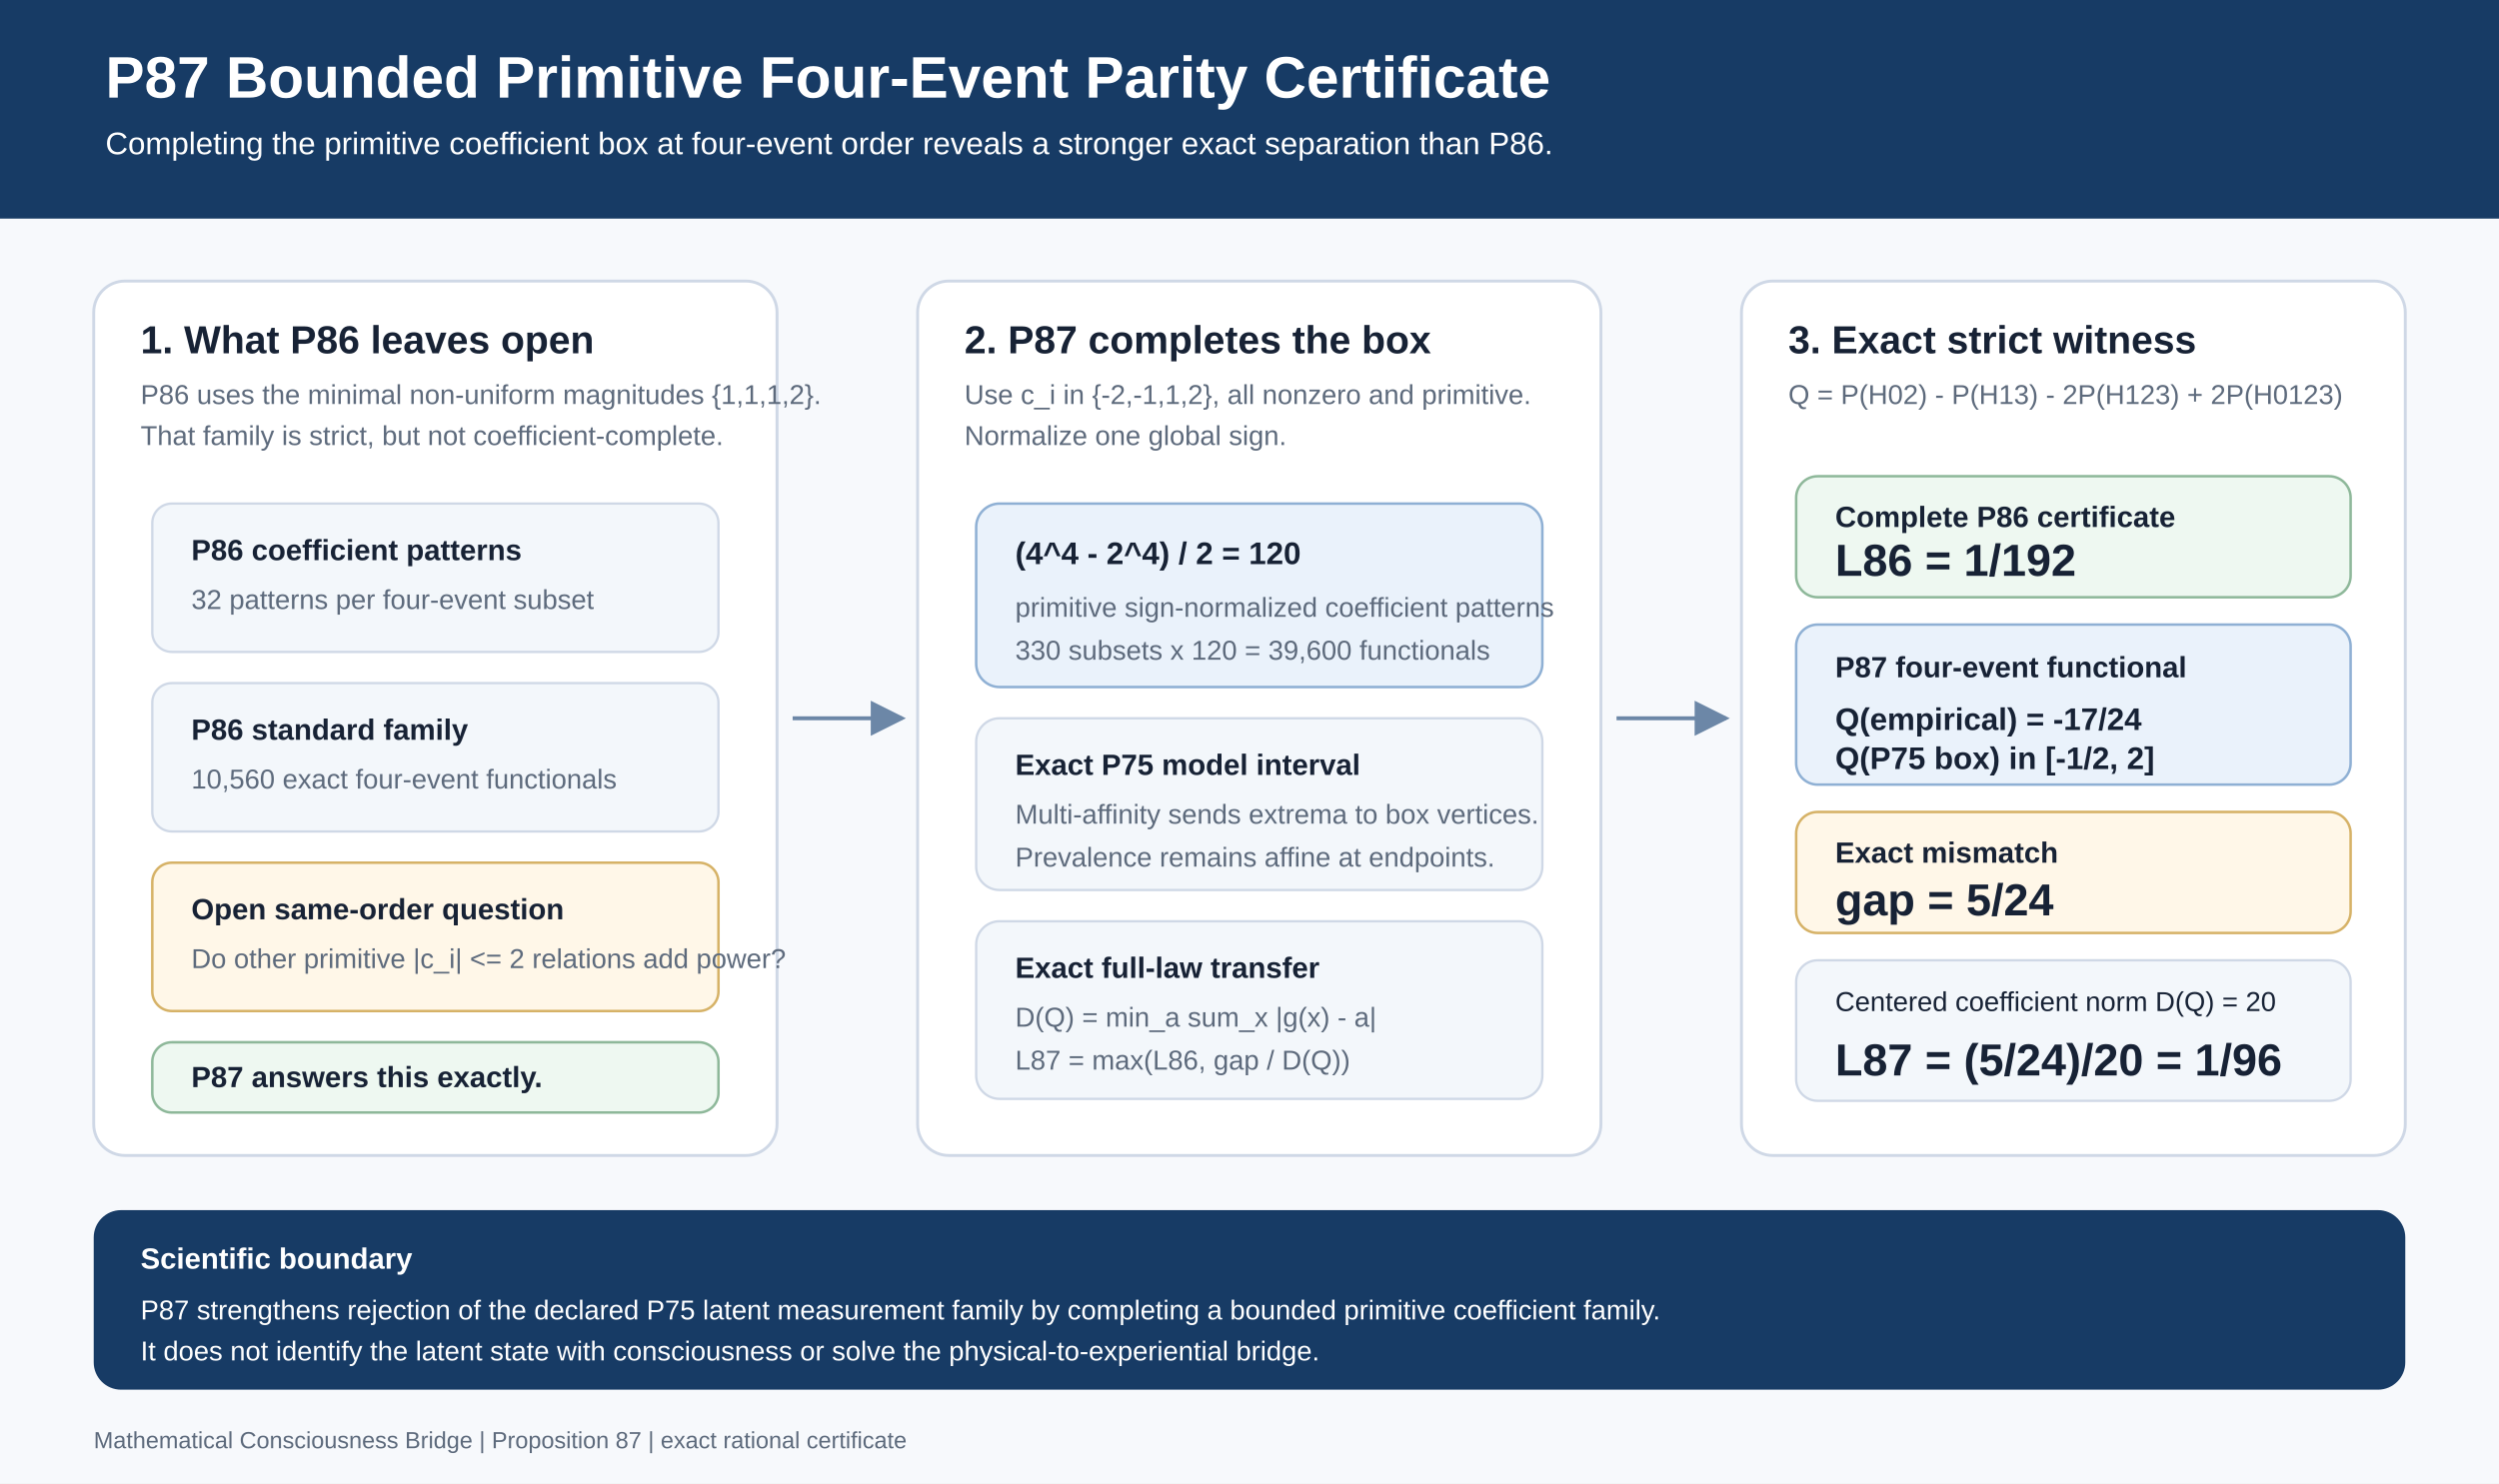
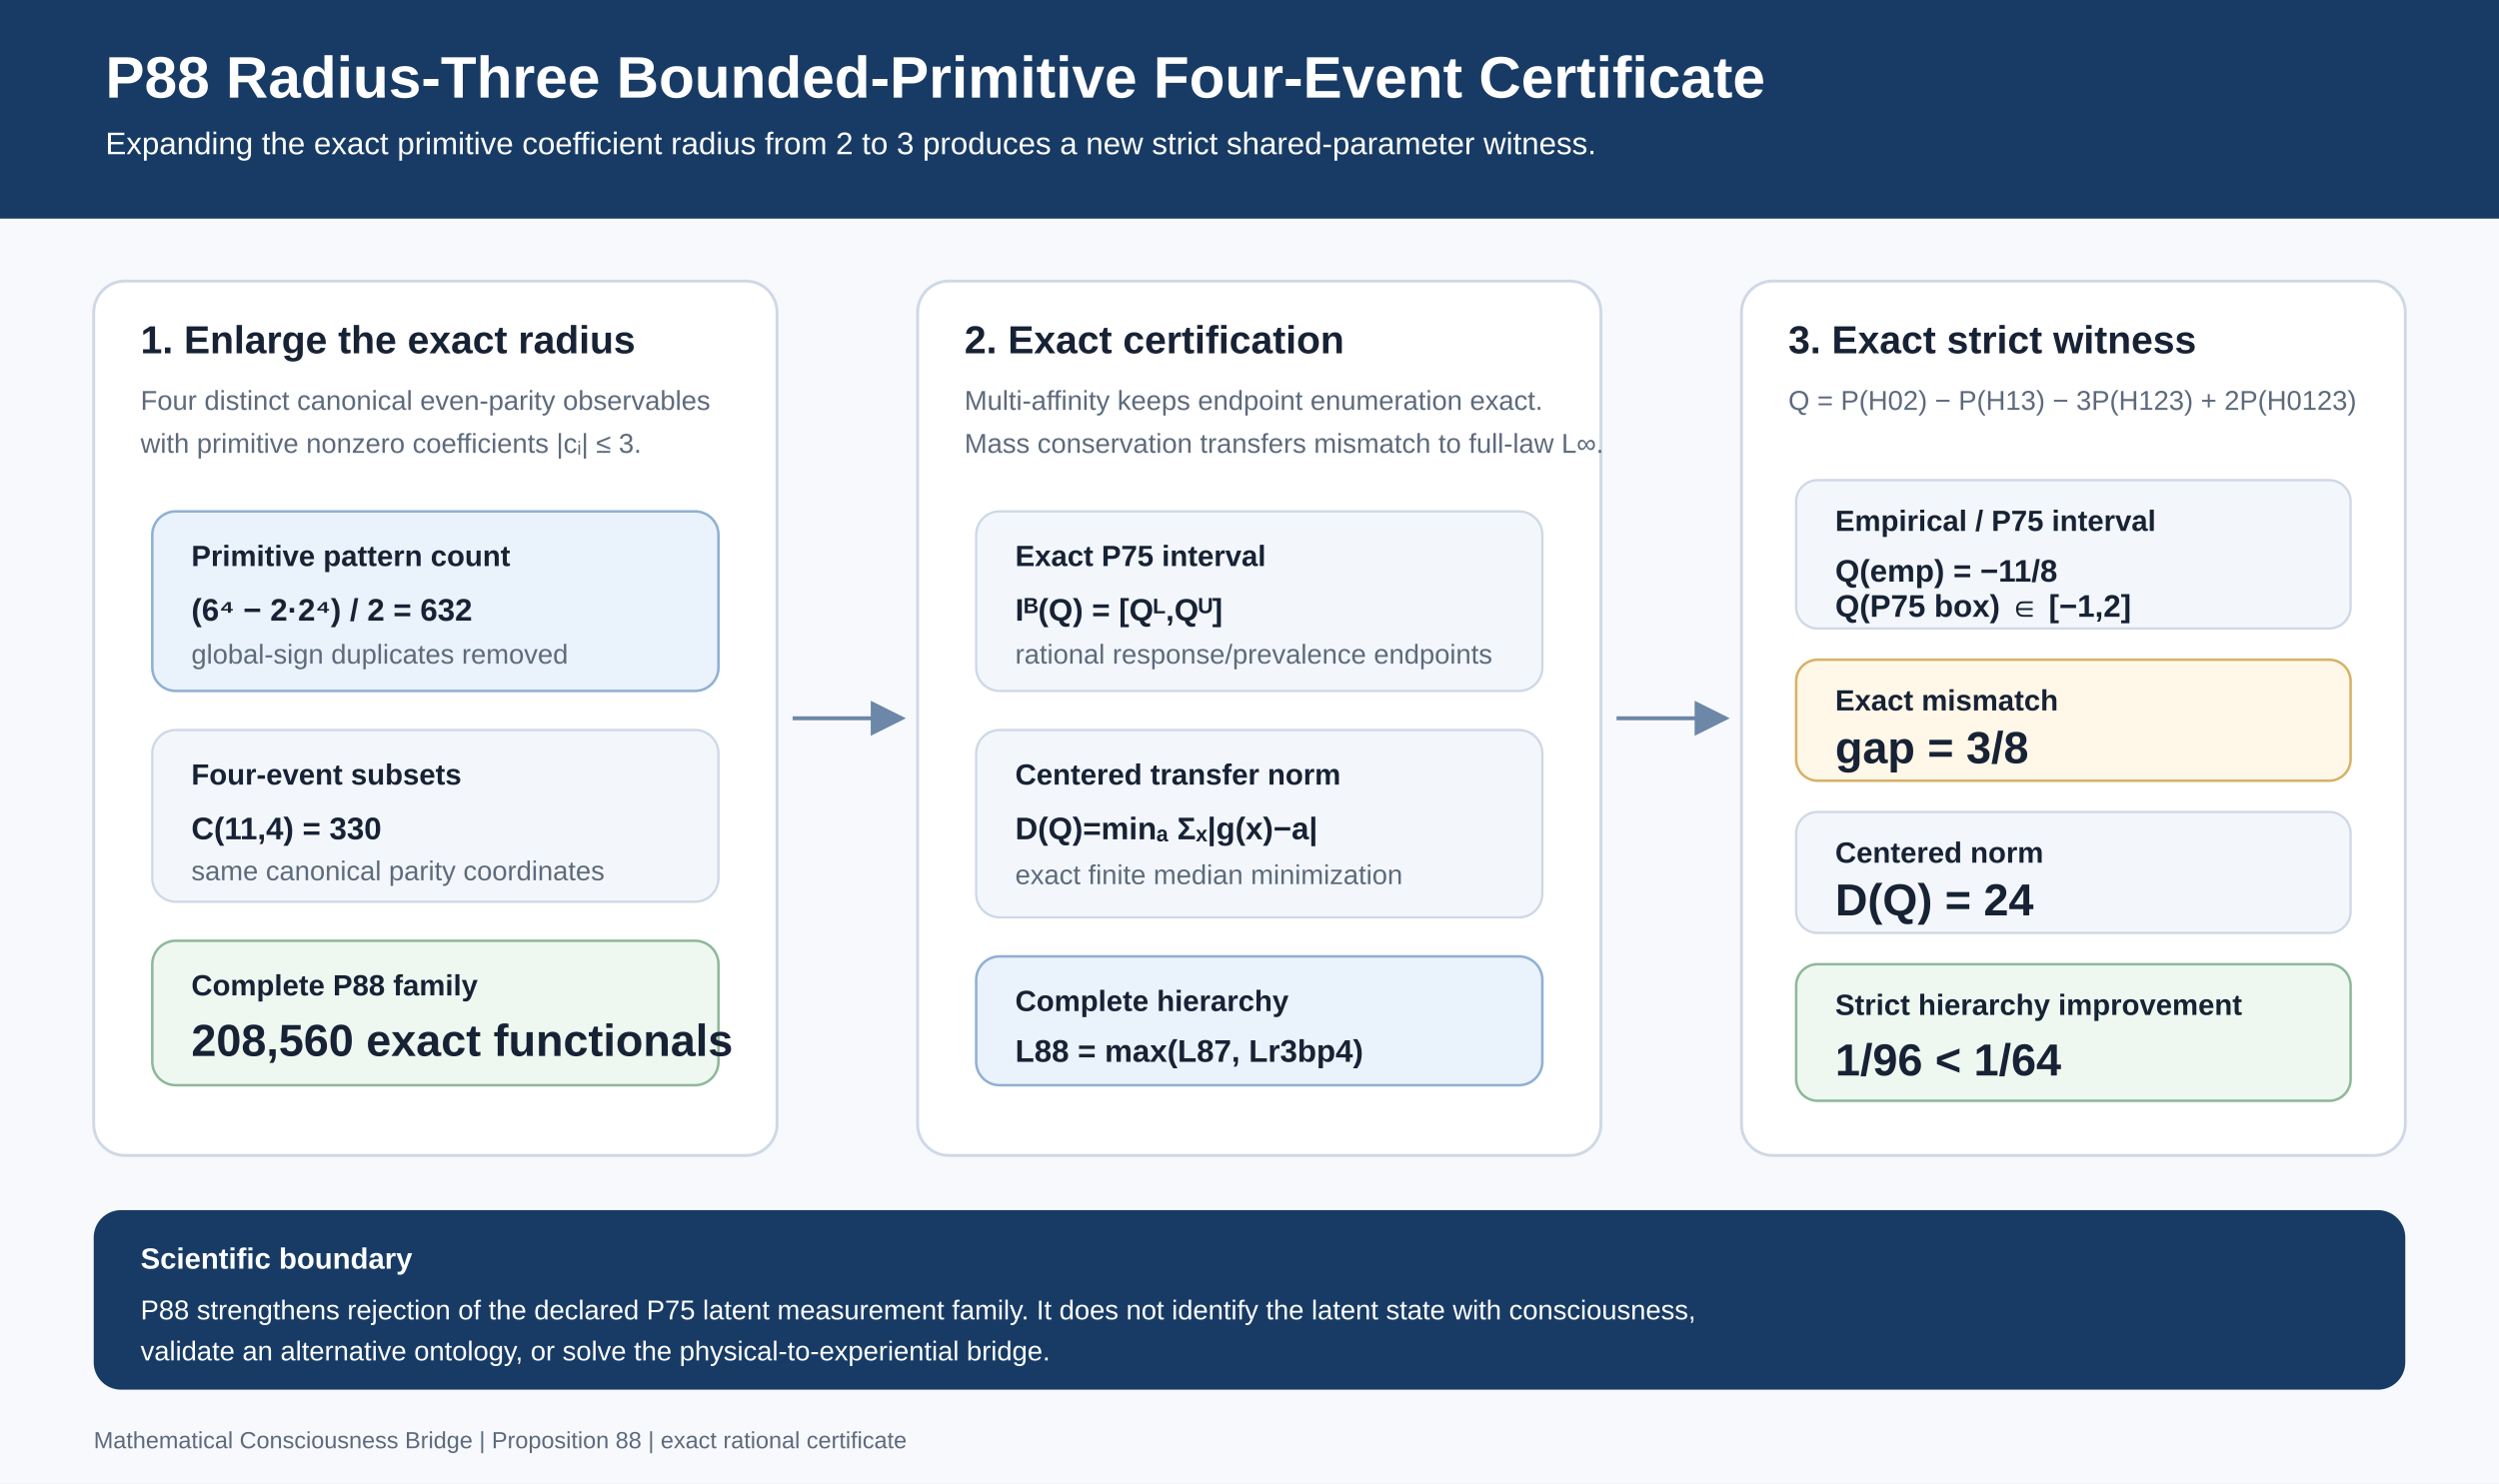
- <svg xmlns="http://www.w3.org/2000/svg" width="1280" height="760" viewBox="0 0 1280 760" role="img" aria-labelledby="p87-title p87-desc">
+ <svg xmlns="http://www.w3.org/2000/svg" width="1280" height="760" viewBox="0 0 1280 760" role="img" aria-labelledby="p88-title p88-desc">
  <defs>
    <style>
-       .bg { fill: #f7f9fc; }
-       .panel { fill: #ffffff; stroke: #cfd8e6; stroke-width: 1.5; }
-       .panelSoft { fill: #f3f7fb; stroke: #cfd8e6; stroke-width: 1.2; }
-       .accent { fill: #173b65; }
-       .accentSoft { fill: #eaf2fb; stroke: #8fb0d4; stroke-width: 1.3; }
-       .success { fill: #eef8f1; stroke: #8eb89a; stroke-width: 1.3; }
-       .warn { fill: #fff7e8; stroke: #d6b267; stroke-width: 1.3; }
-       .ink { fill: #172235; font-family: Arial, Helvetica, sans-serif; }
-       .muted { fill: #5d6a7c; font-family: Arial, Helvetica, sans-serif; }
-       .white { fill: #ffffff; font-family: Arial, Helvetica, sans-serif; }
-       .title { font-size: 30px; font-weight: 700; }
-       .subtitle { font-size: 16px; }
-       .section { font-size: 20px; font-weight: 700; }
-       .label { font-size: 15px; font-weight: 700; }
-       .body { font-size: 14px; }
-       .formula { font-size: 16px; font-weight: 700; }
-       .metric { font-size: 23px; font-weight: 700; }
-       .tiny { font-size: 12px; }
-       .arrow { stroke: #6c87a7; stroke-width: 2; fill: none; marker-end: url(#arrowhead); }
+       .bg{fill:#f7f9fc}.panel{fill:#fff;stroke:#cfd8e6;stroke-width:1.5}.soft{fill:#f3f7fb;stroke:#cfd8e6;stroke-width:1.2}.accent{fill:#173b65}.accentSoft{fill:#eaf2fb;stroke:#8fb0d4;stroke-width:1.3}.success{fill:#eef8f1;stroke:#8eb89a;stroke-width:1.3}.warn{fill:#fff7e8;stroke:#d6b267;stroke-width:1.3}.ink{fill:#172235;font-family:Arial,Helvetica,sans-serif}.muted{fill:#5d6a7c;font-family:Arial,Helvetica,sans-serif}.white{fill:#fff;font-family:Arial,Helvetica,sans-serif}.title{font-size:30px;font-weight:700}.subtitle{font-size:16px}.section{font-size:20px;font-weight:700}.label{font-size:15px;font-weight:700}.body{font-size:14px}.formula{font-size:16px;font-weight:700}.metric{font-size:23px;font-weight:700}.tiny{font-size:12px}.arrow{stroke:#6c87a7;stroke-width:2;fill:none;marker-end:url(#arrowhead)}
    </style>
    <marker id="arrowhead" markerWidth="9" markerHeight="9" refX="8" refY="4.5" orient="auto">
      <path d="M0,0 L9,4.5 L0,9 Z" fill="#6c87a7" />
    </marker>
  </defs>
-   <rect class="bg" x="0" y="0" width="1280" height="760" />
-   <rect class="accent" x="0" y="0" width="1280" height="112" />
-   <text class="white title" x="54" y="50">P87 Bounded Primitive Four-Event Parity Certificate</text>
-   <text class="white subtitle" x="54" y="79">Completing the primitive coefficient box at four-event order reveals a stronger exact separation than P86.</text>
-   <rect class="panel" x="48" y="144" rx="16" ry="16" width="350" height="448" />
-   <text class="ink section" x="72" y="181">1. What P86 leaves open</text>
-   <text class="muted body" x="72" y="207">P86 uses the minimal non-uniform magnitudes {1,1,1,2}.</text>
-   <text class="muted body" x="72" y="228">That family is strict, but not coefficient-complete.</text>
-   <rect class="panelSoft" x="78" y="258" rx="10" ry="10" width="290" height="76" />
-   <text class="ink label" x="98" y="287">P86 coefficient patterns</text>
-   <text class="muted body" x="98" y="312">32 patterns per four-event subset</text>
-   <rect class="panelSoft" x="78" y="350" rx="10" ry="10" width="290" height="76" />
-   <text class="ink label" x="98" y="379">P86 standard family</text>
-   <text class="muted body" x="98" y="404">10,560 exact four-event functionals</text>
-   <rect class="warn" x="78" y="442" rx="10" ry="10" width="290" height="76" />
-   <text class="ink label" x="98" y="471">Open same-order question</text>
-   <text class="muted body" x="98" y="496">Do other primitive |c_i| &lt;= 2 relations add power?</text>
-   <rect class="success" x="78" y="534" rx="10" ry="10" width="290" height="36" />
-   <text class="ink label" x="98" y="557">P87 answers this exactly.</text>
-   <path class="arrow" d="M406 368 C430 368, 438 368, 462 368" />
-   <rect class="panel" x="470" y="144" rx="16" ry="16" width="350" height="448" />
-   <text class="ink section" x="494" y="181">2. P87 completes the box</text>
-   <text class="muted body" x="494" y="207">Use c_i in {-2,-1,1,2}, all nonzero and primitive.</text>
-   <text class="muted body" x="494" y="228">Normalize one global sign.</text>
-   <rect class="accentSoft" x="500" y="258" rx="12" ry="12" width="290" height="94" />
-   <text class="ink formula" x="520" y="289">(4^4 - 2^4) / 2 = 120</text>
-   <text class="muted body" x="520" y="316">primitive sign-normalized coefficient patterns</text>
-   <text class="muted body" x="520" y="338">330 subsets x 120 = 39,600 functionals</text>
-   <rect class="panelSoft" x="500" y="368" rx="12" ry="12" width="290" height="88" />
-   <text class="ink label" x="520" y="397">Exact P75 model interval</text>
-   <text class="muted body" x="520" y="422">Multi-affinity sends extrema to box vertices.</text>
-   <text class="muted body" x="520" y="444">Prevalence remains affine at endpoints.</text>
-   <rect class="panelSoft" x="500" y="472" rx="12" ry="12" width="290" height="91" />
-   <text class="ink label" x="520" y="501">Exact full-law transfer</text>
-   <text class="muted body" x="520" y="526">D(Q) = min_a sum_x |g(x) - a|</text>
-   <text class="muted body" x="520" y="548">L87 = max(L86, gap / D(Q))</text>
-   <path class="arrow" d="M828 368 C850 368, 862 368, 884 368" />
-   <rect class="panel" x="892" y="144" rx="16" ry="16" width="340" height="448" />
+   <rect class="bg" width="1280" height="760" />
+   <rect class="accent" width="1280" height="112" />
+   <text class="white title" x="54" y="50">P88 Radius-Three Bounded-Primitive Four-Event Certificate</text>
+   <text class="white subtitle" x="54" y="79">Expanding the exact primitive coefficient radius from 2 to 3 produces a new strict shared-parameter witness.</text>
+   <rect class="panel" x="48" y="144" rx="16" width="350" height="448" />
+   <text class="ink section" x="72" y="181">1. Enlarge the exact radius</text>
+   <text class="muted body" x="72" y="210">Four distinct canonical even-parity observables</text>
+   <text class="muted body" x="72" y="232">with primitive nonzero coefficients |cᵢ| ≤ 3.</text>
+   <rect class="accentSoft" x="78" y="262" rx="12" width="290" height="92" />
+   <text class="ink label" x="98" y="290">Primitive pattern count</text>
+   <text class="ink formula" x="98" y="318">(6⁴ − 2·2⁴) / 2 = 632</text>
+   <text class="muted body" x="98" y="340">global-sign duplicates removed</text>
+   <rect class="soft" x="78" y="374" rx="12" width="290" height="88" />
+   <text class="ink label" x="98" y="402">Four-event subsets</text>
+   <text class="ink formula" x="98" y="430">C(11,4) = 330</text>
+   <text class="muted body" x="98" y="451">same canonical parity coordinates</text>
+   <rect class="success" x="78" y="482" rx="12" width="290" height="74" />
+   <text class="ink label" x="98" y="510">Complete P88 family</text>
+   <text class="ink metric" x="98" y="541">208,560 exact functionals</text>
+   <path class="arrow" d="M406 368 C430 368,438 368,462 368" />
+   <rect class="panel" x="470" y="144" rx="16" width="350" height="448" />
+   <text class="ink section" x="494" y="181">2. Exact certification</text>
+   <text class="muted body" x="494" y="210">Multi-affinity keeps endpoint enumeration exact.</text>
+   <text class="muted body" x="494" y="232">Mass conservation transfers mismatch to full-law L∞.</text>
+   <rect class="soft" x="500" y="262" rx="12" width="290" height="92" />
+   <text class="ink label" x="520" y="290">Exact P75 interval</text>
+   <text class="ink formula" x="520" y="318">Iᴮ(Q) = [Qᴸ,Qᵁ]</text>
+   <text class="muted body" x="520" y="340">rational response/prevalence endpoints</text>
+   <rect class="soft" x="500" y="374" rx="12" width="290" height="96" />
+   <text class="ink label" x="520" y="402">Centered transfer norm</text>
+   <text class="ink formula" x="520" y="430">D(Q)=minₐ Σₓ|g(x)−a|</text>
+   <text class="muted body" x="520" y="453">exact finite median minimization</text>
+   <rect class="accentSoft" x="500" y="490" rx="12" width="290" height="66" />
+   <text class="ink label" x="520" y="518">Complete hierarchy</text>
+   <text class="ink formula" x="520" y="544">L88 = max(L87, Lr3bp4)</text>
+   <path class="arrow" d="M828 368 C850 368,862 368,884 368" />
+   <rect class="panel" x="892" y="144" rx="16" width="340" height="448" />
  <text class="ink section" x="916" y="181">3. Exact strict witness</text>
-   <text class="muted body" x="916" y="207">Q = P(H02) - P(H13) - 2P(H123) + 2P(H0123)</text>
-   <rect class="success" x="920" y="244" rx="11" ry="11" width="284" height="62" />
-   <text class="ink label" x="940" y="270">Complete P86 certificate</text>
-   <text class="ink metric" x="940" y="295">L86 = 1/192</text>
-   <rect class="accentSoft" x="920" y="320" rx="11" ry="11" width="284" height="82" />
-   <text class="ink label" x="940" y="347">P87 four-event functional</text>
-   <text class="ink formula" x="940" y="374">Q(empirical) = -17/24</text>
-   <text class="ink formula" x="940" y="394">Q(P75 box) in [-1/2, 2]</text>
-   <rect class="warn" x="920" y="416" rx="11" ry="11" width="284" height="62" />
-   <text class="ink label" x="940" y="442">Exact mismatch</text>
-   <text class="ink metric" x="940" y="469">gap = 5/24</text>
-   <rect class="panelSoft" x="920" y="492" rx="11" ry="11" width="284" height="72" />
-   <text class="ink body" x="940" y="518">Centered coefficient norm D(Q) = 20</text>
-   <text class="ink metric" x="940" y="551">L87 = (5/24)/20 = 1/96</text>
-   <rect class="accent" x="48" y="620" rx="14" ry="14" width="1184" height="92" />
+   <text class="muted body" x="916" y="210">Q = P(H02) − P(H13) − 3P(H123) + 2P(H0123)</text>
+   <rect class="soft" x="920" y="246" rx="11" width="284" height="76" />
+   <text class="ink label" x="940" y="272">Empirical / P75 interval</text>
+   <text class="ink formula" x="940" y="298">Q(emp) = −11/8</text>
+   <text class="ink formula" x="940" y="316">Q(P75 box) ∈ [−1,2]</text>
+   <rect class="warn" x="920" y="338" rx="11" width="284" height="62" />
+   <text class="ink label" x="940" y="364">Exact mismatch</text>
+   <text class="ink metric" x="940" y="391">gap = 3/8</text>
+   <rect class="soft" x="920" y="416" rx="11" width="284" height="62" />
+   <text class="ink label" x="940" y="442">Centered norm</text>
+   <text class="ink metric" x="940" y="469">D(Q) = 24</text>
+   <rect class="success" x="920" y="494" rx="11" width="284" height="70" />
+   <text class="ink label" x="940" y="520">Strict hierarchy improvement</text>
+   <text class="ink metric" x="940" y="551">1/96 &lt; 1/64</text>
+   <rect class="accent" x="48" y="620" rx="14" width="1184" height="92" />
  <text class="white label" x="72" y="650">Scientific boundary</text>
-   <text class="white body" x="72" y="676">P87 strengthens rejection of the declared P75 latent measurement family by completing a bounded primitive coefficient family.</text>
-   <text class="white body" x="72" y="697">It does not identify the latent state with consciousness or solve the physical-to-experiential bridge.</text>
-   <text class="muted tiny" x="48" y="742">Mathematical Consciousness Bridge | Proposition 87 | exact rational certificate</text>
+   <text class="white body" x="72" y="676">P88 strengthens rejection of the declared P75 latent measurement family. It does not identify the latent state with consciousness,</text>
+   <text class="white body" x="72" y="697">validate an alternative ontology, or solve the physical-to-experiential bridge.</text>
+   <text class="muted tiny" x="48" y="742">Mathematical Consciousness Bridge | Proposition 88 | exact rational certificate</text>
</svg>
